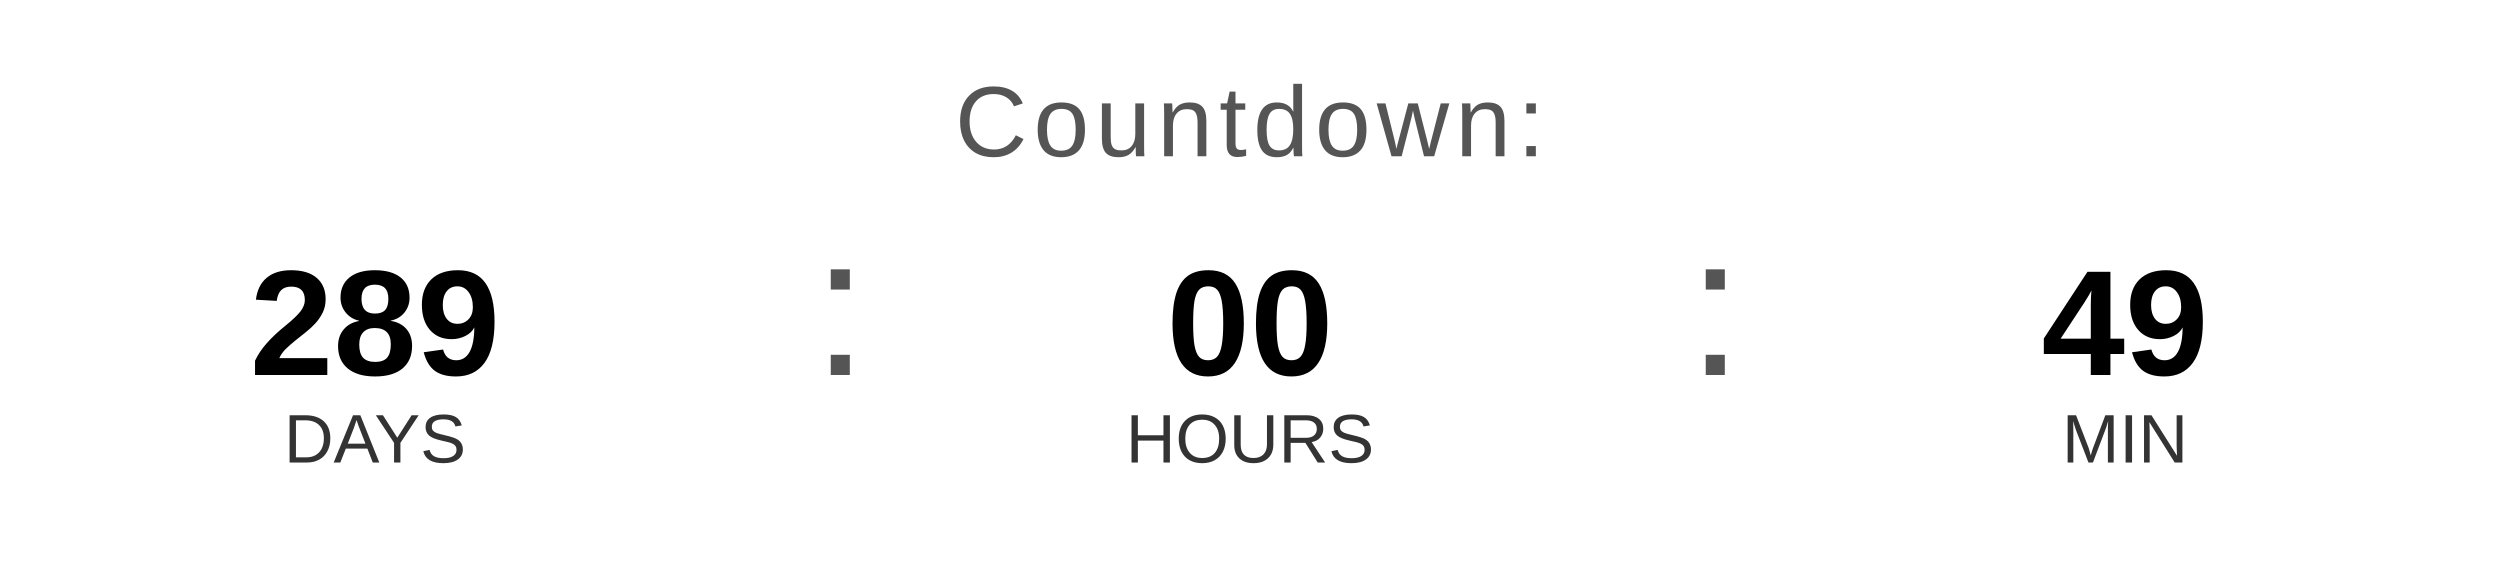
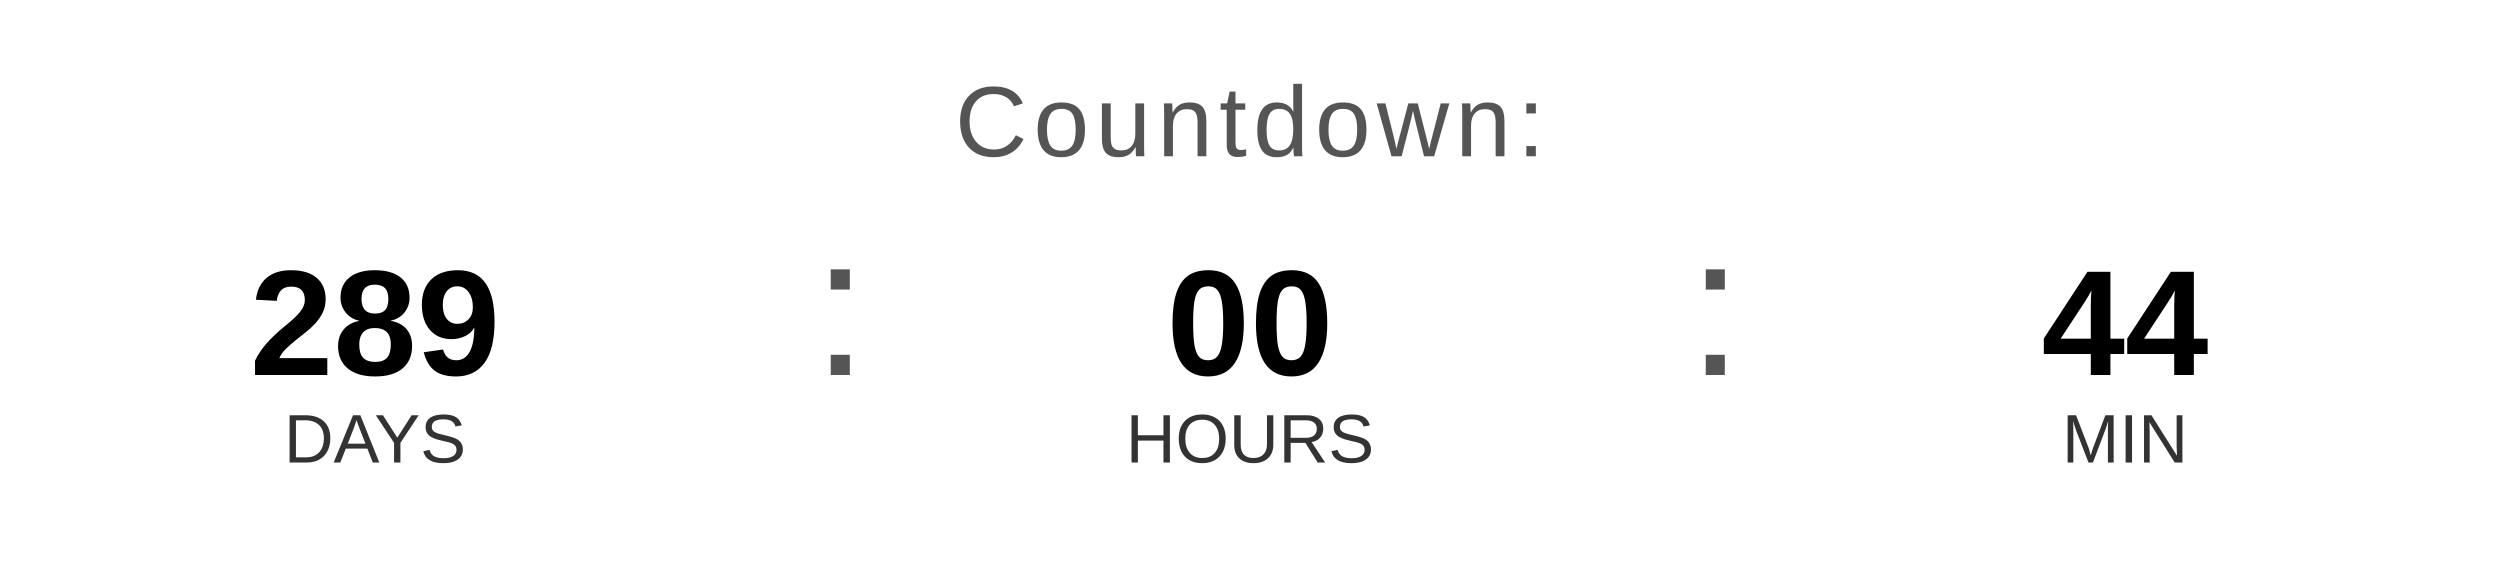
<svg xmlns="http://www.w3.org/2000/svg" width="400" height="90" viewBox="0 0 400 90">
  <text x="200" y="25" font-family="Arial, Helvetica, sans-serif" font-size="16" fill="#555555" text-anchor="middle" letter-spacing="1">
    Countdown:
  </text>
  <text x="60" y="60" font-family="Arial, Helvetica, sans-serif" font-size="24" font-weight="bold" fill="#000000" text-anchor="middle">289</text>
  <text x="60" y="74" font-family="Arial, Helvetica, sans-serif" font-size="11" fill="#333333" text-anchor="middle">DAYS</text>
  <text x="130" y="60" font-family="Arial, sans-serif" font-size="32" fill="#555555">:</text>
  <text x="200" y="60" font-family="Arial, Helvetica, sans-serif" font-size="24" font-weight="bold" fill="#000000" text-anchor="middle">00</text>
  <text x="200" y="74" font-family="Arial, Helvetica, sans-serif" font-size="11" fill="#333333" text-anchor="middle">HOURS</text>
  <text x="270" y="60" font-family="Arial, sans-serif" font-size="32" fill="#555555">:</text>
-   <text x="340" y="60" font-family="Arial, Helvetica, sans-serif" font-size="24" font-weight="bold" fill="#000000" text-anchor="middle">49</text>
+   <text x="340" y="60" font-family="Arial, Helvetica, sans-serif" font-size="24" font-weight="bold" fill="#000000" text-anchor="middle">44</text>
  <text x="340" y="74" font-family="Arial, Helvetica, sans-serif" font-size="11" fill="#333333" text-anchor="middle">MIN</text>
</svg>
